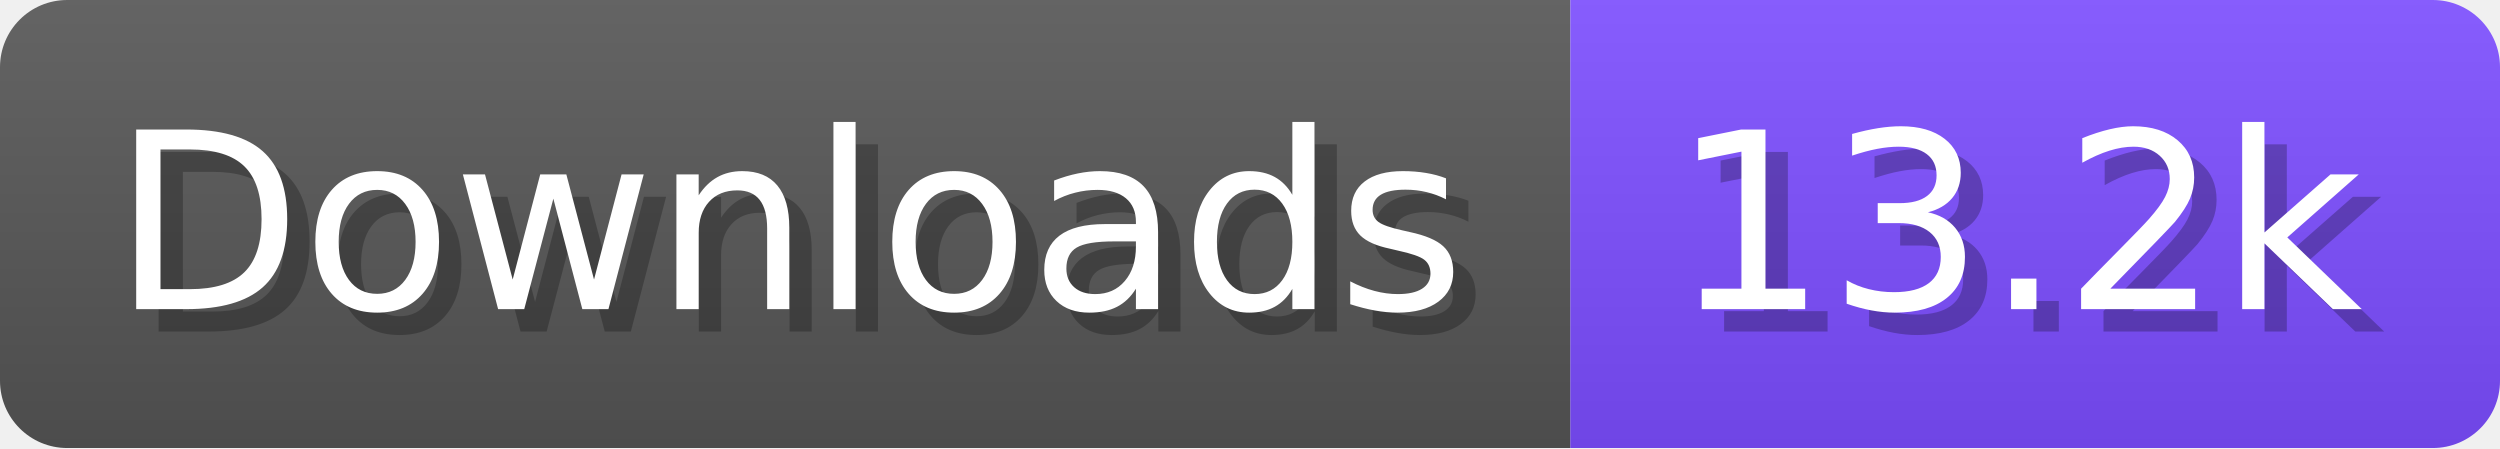
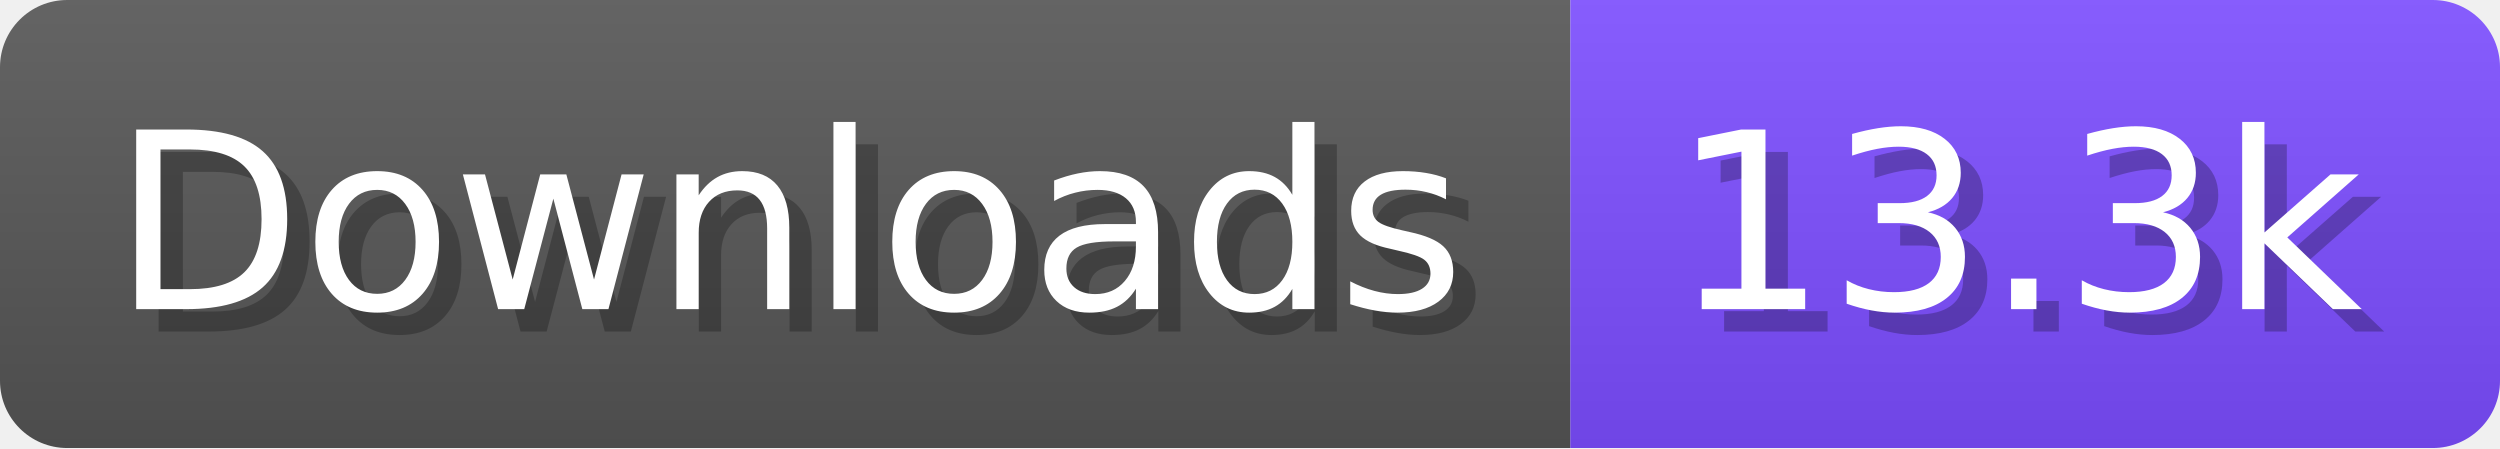
- <svg xmlns="http://www.w3.org/2000/svg" width="111.6" height="20" viewBox="0 0 1116 200" role="img" aria-label="Downloads: 13.2k">
+ <svg xmlns="http://www.w3.org/2000/svg" width="111.6" height="20" viewBox="0 0 1116 200" role="img" aria-label="Downloads: 13.3k">
  <linearGradient id="a" x2="0" y2="100%">
    <stop offset="0" stop-opacity=".1" stop-color="#EEE" />
    <stop offset="1" stop-opacity=".1" />
  </linearGradient>
  <mask id="m">
    <rect width="1116" height="200" rx="30" fill="#FFF" />
  </mask>
  <g mask="url(#m)">
    <rect width="701" height="200" fill="#555" />
    <rect width="415" height="200" fill="#7C4DFF" x="701" />
    <rect width="1116" height="200" fill="url(#a)" />
  </g>
  <g aria-hidden="true" fill="#fff" text-anchor="start" font-family="Verdana,DejaVu Sans,sans-serif" font-size="110">
    <text x="60" y="148" textLength="601" fill="#000" opacity="0.25">Downloads</text>
    <text x="50" y="138" textLength="601">Downloads</text>
-     <text x="756" y="148" textLength="315" fill="#000" opacity="0.25">13.2k</text>
-     <text x="746" y="138" textLength="315">13.2k</text>
+     <text x="756" y="148" textLength="315" fill="#000" opacity="0.25">13.3k</text>
+     <text x="746" y="138" textLength="315">13.3k</text>
  </g>
</svg>
